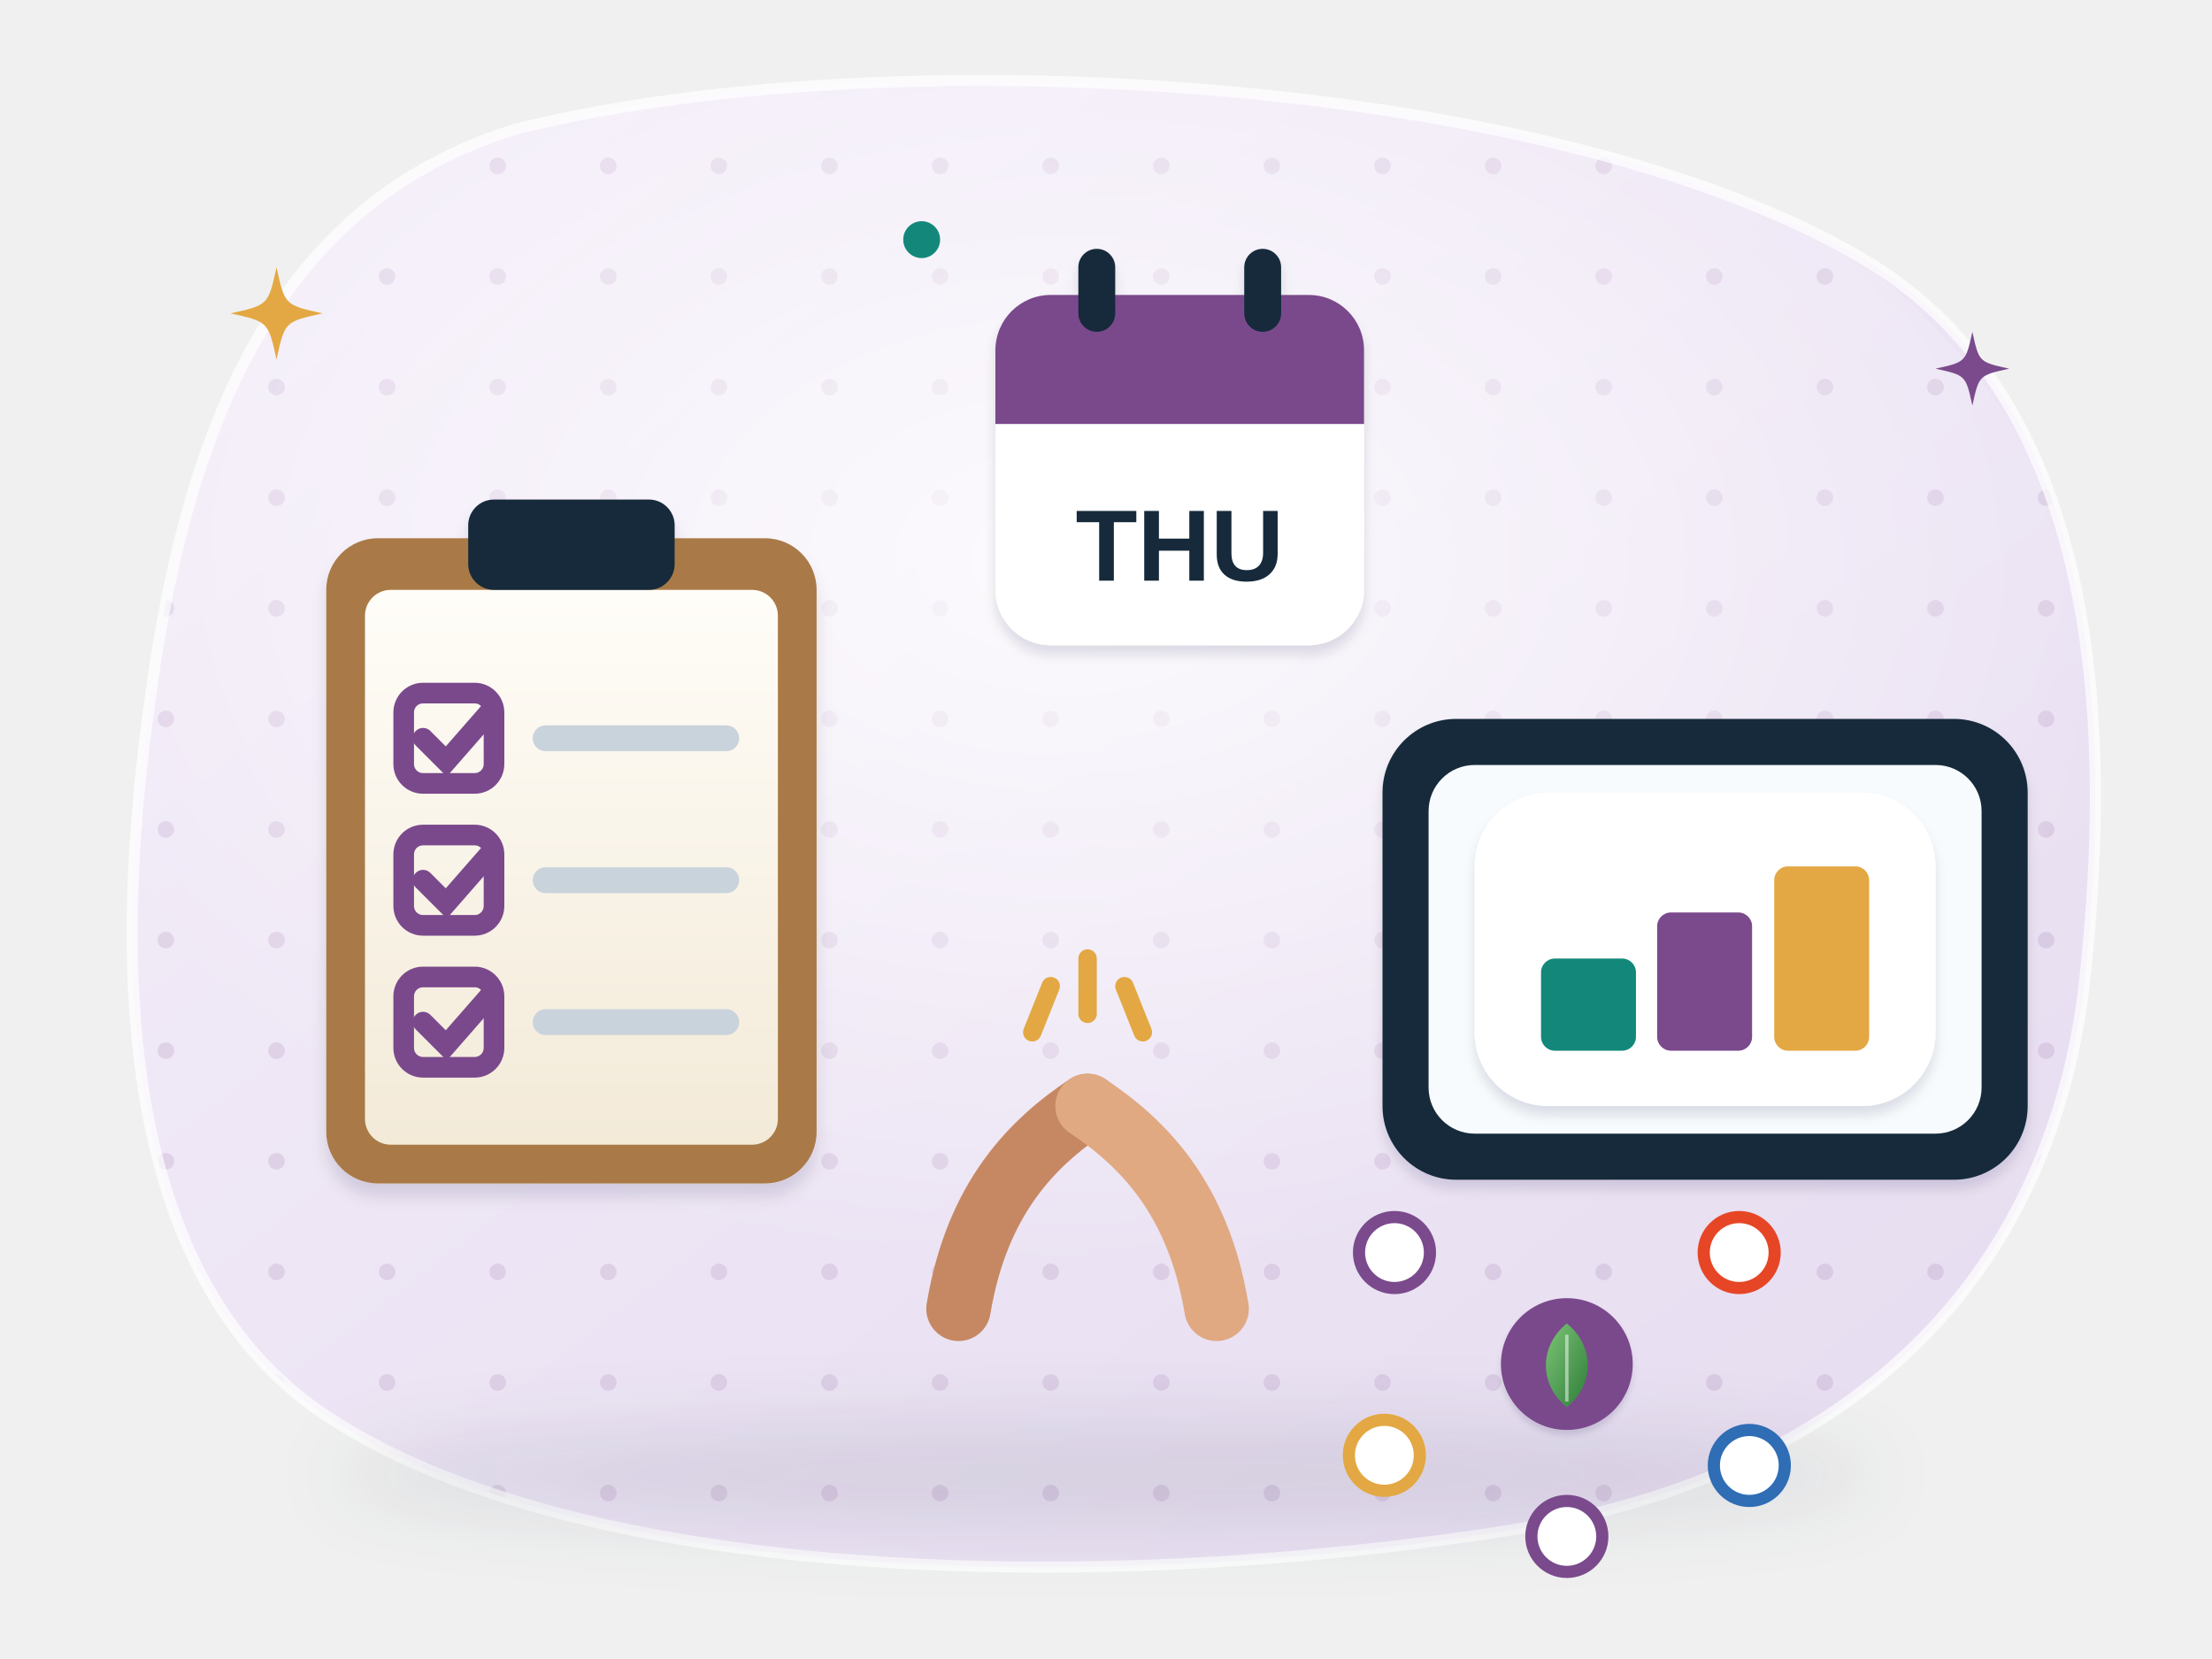
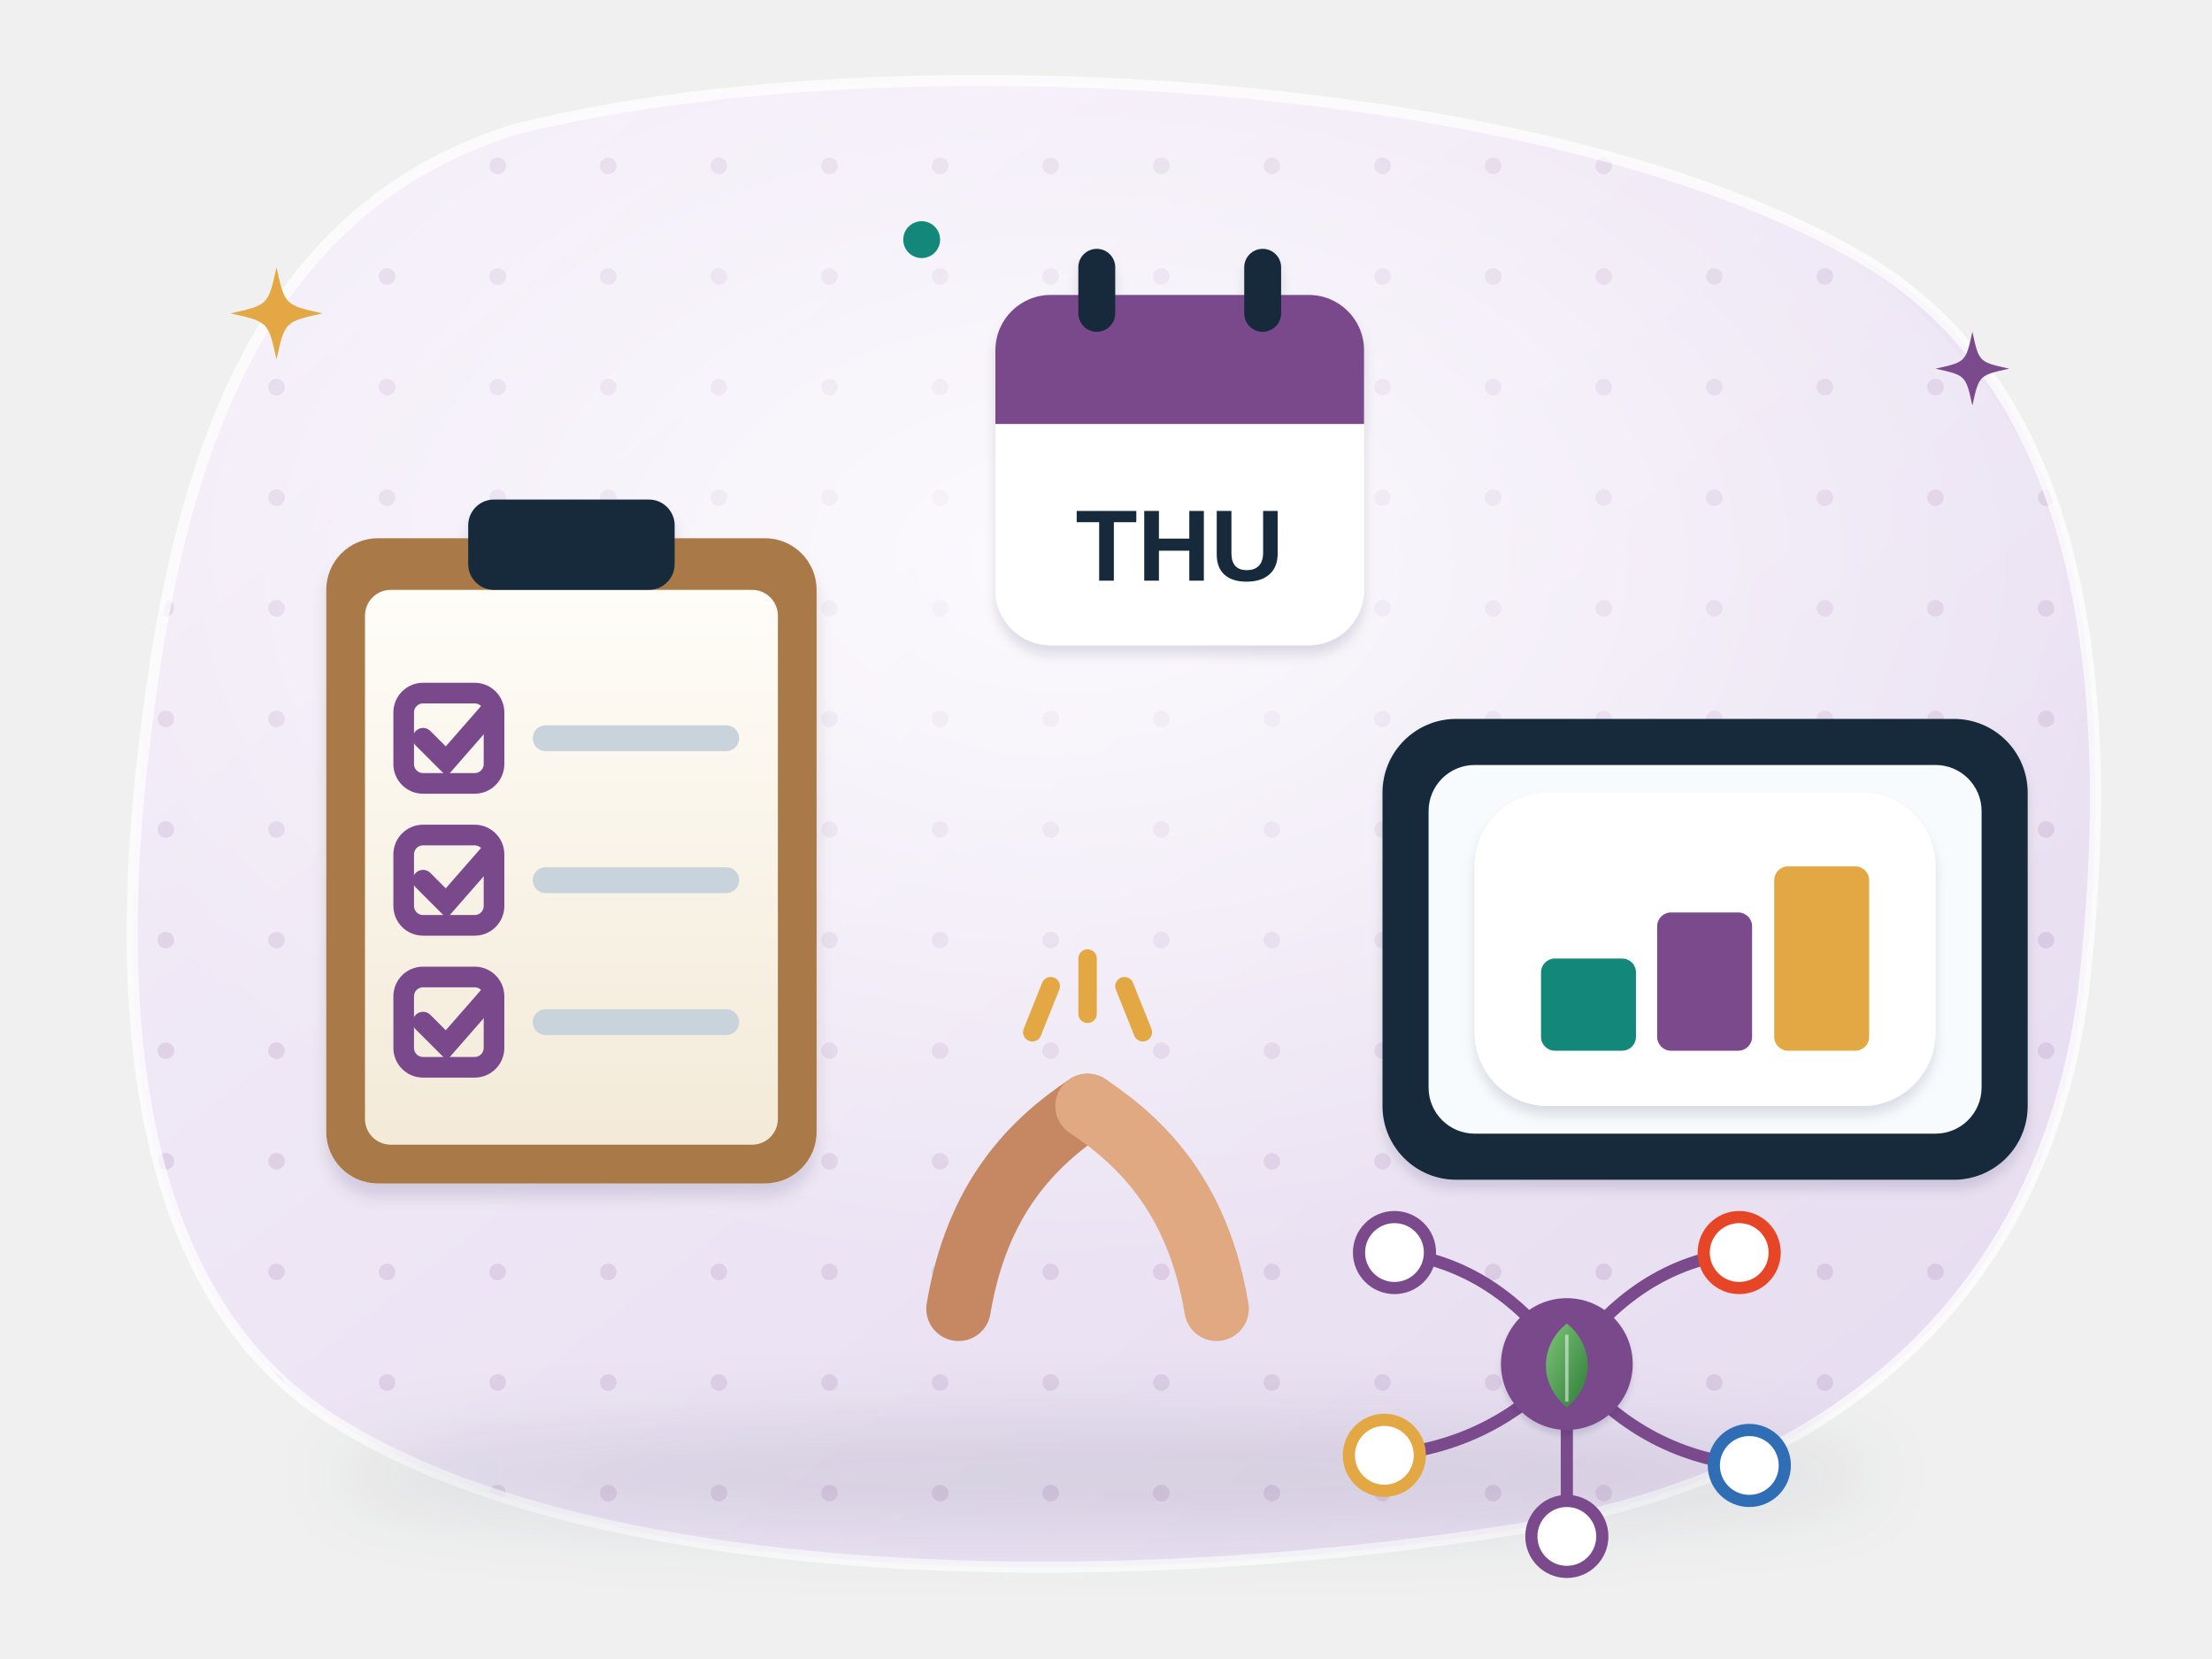
<svg xmlns="http://www.w3.org/2000/svg" viewBox="0 0 240 180" fill="none" role="img" aria-label="A group plan on a clipboard with ticks, a calendar showing Thursday, a slide with a small chart and a mind map, and two hands giving a high five.">
  <style>
.w32a6-fl{animation:w32a6-fl 6s ease-in-out infinite}.w32a6-f2{animation-delay:-2s}.w32a6-f3{animation-delay:-4s}
.w32a6-tw{animation:w32a6-tw 3s ease-in-out infinite;transform-box:fill-box;transform-origin:center}.w32a6-t2{animation-delay:-1s}.w32a6-t3{animation-delay:-2s}
.w32a6-bl{animation:w32a6-bl 4.8s infinite;transform-box:fill-box;transform-origin:center}.w32a6-b2{animation-delay:-1.7s}.w32a6-b3{animation-delay:-3.2s}
.w32a6-sp{animation:w32a6-sp 9s linear infinite;transform-box:fill-box;transform-origin:center}.w32a6-sr{animation-direction:reverse}
.w32a6-pu{animation:w32a6-pu 2.6s ease-in-out infinite;transform-box:fill-box;transform-origin:center}.w32a6-p2{animation-delay:-1.3s}
.w32a6-dr{stroke-dasharray:6 8;animation:w32a6-dr 1.6s linear infinite}
.w32a6-wv{animation:w32a6-wv 2.4s ease-out infinite}.w32a6-w2{animation-delay:-.8s}.w32a6-w3{animation-delay:-1.6s}
.w32a6-bob{animation:w32a6-bob 5s ease-in-out infinite;transform-box:fill-box;transform-origin:50% 100%}
- .w32a6-dw{stroke-dasharray:420;stroke-dashoffset:420;animation:w32a6-dw 7s ease-in-out infinite}
+ .w32a6-dw{stroke-dasharray:420;stroke-dashoffset:0;animation:w32a6-dw 7s ease-in-out infinite}
.w32a6-eq{animation:w32a6-eq 1.1s ease-in-out infinite;transform-box:fill-box;transform-origin:50% 100%}.w32a6-e2{animation-delay:-.3s}.w32a6-e3{animation-delay:-.6s}.w32a6-e4{animation-delay:-.85s}
@keyframes w32a6-fl{50%{transform:translateY(-4px)}}
@keyframes w32a6-tw{0%,100%{opacity:.35;transform:scale(.6)}50%{opacity:1;transform:scale(1)}}
@keyframes w32a6-bl{0%,93%,100%{transform:scaleY(1)}96%{transform:scaleY(.1)}}
@keyframes w32a6-sp{to{transform:rotate(360deg)}}
@keyframes w32a6-pu{50%{transform:scale(1.07)}}
@keyframes w32a6-dr{to{stroke-dashoffset:-28}}
@keyframes w32a6-wv{0%,100%{opacity:.25}50%{opacity:1}}
@keyframes w32a6-bob{0%,100%{transform:rotate(-2deg)}50%{transform:rotate(2deg)}}
@keyframes w32a6-dw{0%{stroke-dashoffset:420}40%,85%{stroke-dashoffset:0}100%{stroke-dashoffset:-420}}
@keyframes w32a6-eq{50%{transform:scaleY(.45)}}

@media (prefers-reduced-motion: reduce) { * { animation: none !important; } }
</style>
  <defs>
    <linearGradient id="w32a6-bg" x1="0" y1="0" x2="1" y2="1">
      <stop offset="0" stop-color="#f4eef9" />
      <stop offset="1" stop-color="#e6dcf0" />
    </linearGradient>
    <pattern id="w32a6-dots" width="12" height="12" patternUnits="userSpaceOnUse">
      <circle cx="6" cy="6" r=".9" fill="#7a4a8c" fill-opacity=".14" />
    </pattern>
    <radialGradient id="w32a6-glow" cx=".5" cy=".42" r=".55">
      <stop offset="0" stop-color="#fff" stop-opacity=".8" />
      <stop offset="1" stop-color="#fff" stop-opacity="0" />
    </radialGradient>
    <filter id="w32a6-sh" x="-25%" y="-25%" width="150%" height="170%">
      <feDropShadow dx="0" dy="3" stdDeviation="3" flood-color="#14293a" flood-opacity=".16" />
      <feDropShadow dx="0" dy="1" stdDeviation=".6" flood-color="#14293a" flood-opacity=".12" />
    </filter>
    <filter id="w32a6-blur" x="-20%" y="-60%" width="140%" height="220%">
      <feGaussianBlur stdDeviation="4" />
    </filter>
    <linearGradient id="w32a6-paper" x1="0" y1="0" x2="0" y2="1">
      <stop offset="0" stop-color="#fffdf8" />
      <stop offset="1" stop-color="#f3ead8" />
    </linearGradient>
    <linearGradient id="w32a6-navy" x1="0" y1="0" x2="0" y2="1">
      <stop offset="0" stop-color="#2c4c68" />
      <stop offset="1" stop-color="#14293a" />
    </linearGradient>
    <linearGradient id="w32a6-gold" x1="0" y1="0" x2="0" y2="1">
      <stop offset="0" stop-color="#f4c162" />
      <stop offset="1" stop-color="#d9962e" />
    </linearGradient>
    <linearGradient id="w32a6-main" x1="0" y1="0" x2="0" y2="1">
      <stop offset="0" stop-color="#7a4a8c" stop-opacity=".85" />
      <stop offset="1" stop-color="#5a3168" />
    </linearGradient>
    <linearGradient id="w32a6-leaf" x1="0" y1="0" x2="1" y2="1">
      <stop offset="0" stop-color="#7cc576" />
      <stop offset="1" stop-color="#2f7d3a" />
    </linearGradient>
    <linearGradient id="w32a6-solar" x1="0" y1="0" x2="1" y2="1">
      <stop offset="0" stop-color="#4d7fc4" />
      <stop offset=".5" stop-color="#23497e" />
      <stop offset="1" stop-color="#16325a" />
    </linearGradient>
    <linearGradient id="w32a6-coral" x1="0" y1="0" x2="0" y2="1">
      <stop offset="0" stop-color="#f0694c" />
      <stop offset="1" stop-color="#c93b20" />
    </linearGradient>
    <linearGradient id="w32a6-metal" x1="0" y1="0" x2="1" y2="0">
      <stop offset="0" stop-color="#dfe6ea" />
      <stop offset="1" stop-color="#8d9ea9" />
    </linearGradient>
    <linearGradient id="w32a6-sky" x1="0" y1="0" x2="0" y2="1">
      <stop offset="0" stop-color="#cfe9f4" />
      <stop offset="1" stop-color="#f4fbf6" />
    </linearGradient>
  </defs>
  <clipPath id="w32a6-clip">
    <path d="M56 14c40-10 112-6 146 14 24 14 28 46 24 80-4 30-24 52-62 58-44 7-100 6-128-12C14 140 12 108 16 78 20 46 30 22 56 14z" />
  </clipPath>
  <path d="M56 14c40-10 112-6 146 14 24 14 28 46 24 80-4 30-24 52-62 58-44 7-100 6-128-12C14 140 12 108 16 78 20 46 30 22 56 14z" fill="url(#w32a6-bg)" />
  <g clip-path="url(#w32a6-clip)">
    <rect width="240" height="180" fill="url(#w32a6-dots)" />
    <ellipse cx="116" cy="72" rx="110" ry="70" fill="url(#w32a6-glow)" />
  </g>
  <path d="M56 14c40-10 112-6 146 14 24 14 28 46 24 80-4 30-24 52-62 58-44 7-100 6-128-12C14 140 12 108 16 78 20 46 30 22 56 14z" stroke="#fff" stroke-opacity=".7" stroke-width="1.2" />
  <ellipse cx="120" cy="160" rx="84" ry="6" fill="#14293a" opacity=".1" filter="url(#w32a6-blur)" />
  <g transform="translate(62 92) scale(1.4)" filter="url(#w32a6-sh)">
    <rect x="-19" y="-24" width="38" height="50" rx="4" fill="#a97a46" />
    <rect x="-16" y="-20" width="32" height="43" rx="2" fill="url(#w32a6-paper)" />
    <rect x="-8" y="-27" width="16" height="7" rx="2" fill="#14293a" />
    <rect x="-13" y="-12" width="7" height="7" rx="1.5" fill="none" stroke="#7a4a8c" stroke-width="1.6" />
    <path d="M-11.5 -8.5l1.8 1.8 3.5-4" stroke="#7a4a8c" stroke-width="1.6" stroke-linecap="round" fill="none" />
    <path d="M-2 -8.5h14" stroke="#c9d3dc" stroke-width="2" stroke-linecap="round" />
    <rect x="-13" y="-1" width="7" height="7" rx="1.5" fill="none" stroke="#7a4a8c" stroke-width="1.6" />
    <path d="M-11.5 2.5l1.8 1.8 3.5-4" stroke="#7a4a8c" stroke-width="1.6" stroke-linecap="round" fill="none" />
    <path d="M-2 2.5h14" stroke="#c9d3dc" stroke-width="2" stroke-linecap="round" />
    <rect x="-13" y="10" width="7" height="7" rx="1.5" fill="none" stroke="#7a4a8c" stroke-width="1.6" />
    <path d="M-11.5 13.5l1.8 1.8 3.5-4" stroke="#7a4a8c" stroke-width="1.6" stroke-linecap="round" fill="none" />
    <path d="M-2 13.5h14" stroke="#c9d3dc" stroke-width="2" stroke-linecap="round" />
  </g>
  <g transform="translate(128 50) scale(1)" filter="url(#w32a6-sh)">
    <rect x="-20" y="-18" width="40" height="38" rx="6" fill="#fff" />
    <path d="M-20 -12A6 6 0 0 1 -14 -18H14A6 6 0 0 1 20 -12V-4H-20z" fill="#7a4a8c" />
    <rect x="-11" y="-23" width="4" height="9" rx="2" fill="#14293a" />
    <rect x="7" y="-23" width="4" height="9" rx="2" fill="#14293a" />
    <text x="0" y="13" font-family="Manrope, Arial, sans-serif" font-size="11" font-weight="900" fill="#14293a" text-anchor="middle">THU</text>
  </g>
  <g class="w32a6-fl w32a6-f2">
    <g>
      <rect x="150" y="78" width="70" height="50" rx="8" fill="#14293a" filter="url(#w32a6-sh)" />
      <rect x="155" y="83" width="60" height="40" rx="5" fill="#f7fbfd" />
      <rect x="160" y="86" width="50" height="34" rx="8" fill="#fff" filter="url(#w32a6-sh)" />
      <rect class="w32a6-eq w32a6-e1" x="167.2" y="104.0" width="10.3" height="10.0" rx="1.5" fill="#13887a" />
      <rect class="w32a6-eq w32a6-e2" x="179.8" y="99.0" width="10.3" height="15.0" rx="1.5" fill="#7a4a8c" />
      <rect class="w32a6-eq w32a6-e3" x="192.5" y="94.0" width="10.3" height="20.0" rx="1.5" fill="#e3a843" />
    </g>
  </g>
  <g transform="translate(170 148) scale(0.55)">
    <path class="w32a6-dw" style="animation-delay:0s" d="M0 0Q-13.6 -19.8 -34 -22" stroke="#7a4a8c" stroke-width="2.4" fill="none" />
    <path class="w32a6-dw" style="animation-delay:-0.6s" d="M0 0Q13.6 -19.8 34 -22" stroke="#7a4a8c" stroke-width="2.4" fill="none" />
    <path class="w32a6-dw" style="animation-delay:-1.2s" d="M0 0Q-14.4 16.2 -36 18" stroke="#7a4a8c" stroke-width="2.4" fill="none" />
    <path class="w32a6-dw" style="animation-delay:-1.8s" d="M0 0Q14.4 18.0 36 20" stroke="#7a4a8c" stroke-width="2.4" fill="none" />
    <path class="w32a6-dw" style="animation-delay:-2.4s" d="M0 0Q0.0 30.6 0 34" stroke="#7a4a8c" stroke-width="2.4" fill="none" />
    <circle cx="-34" cy="-22" r="7" fill="#fff" stroke="#7a4a8c" stroke-width="2.4" />
    <circle cx="34" cy="-22" r="7" fill="#fff" stroke="#e64626" stroke-width="2.4" />
    <circle cx="-36" cy="18" r="7" fill="#fff" stroke="#e3a843" stroke-width="2.4" />
    <circle cx="36" cy="20" r="7" fill="#fff" stroke="#2f6db5" stroke-width="2.4" />
    <circle cx="0" cy="34" r="7" fill="#fff" stroke="#7a4a8c" stroke-width="2.4" />
    <circle r="13" fill="#7a4a8c" filter="url(#w32a6-sh)" />
    <g transform="translate(0 3) rotate(0) scale(0.55)">
      <path d="M0 10C-10 2 -10 -12 0 -20C10 -12 10 2 0 10z" fill="url(#w32a6-leaf)" />
      <path d="M0 8V-16" stroke="#fff" stroke-opacity=".5" stroke-width="1.2" />
    </g>
  </g>
  <g transform="translate(118 134)">
    <path d="M-14 8C-12 -4 -6 -10 0 -14" stroke="#c68863" stroke-width="7" stroke-linecap="round" />
    <path d="M14 8C12 -4 6 -10 0 -14" stroke="#e0a982" stroke-width="7" stroke-linecap="round" />
    <g class="w32a6-pu">
      <path d="M-6 -22l2-5M0 -24v-6M6 -22l-2-5" stroke="#e3a843" stroke-width="2" stroke-linecap="round" />
    </g>
  </g>
  <path class="w32a6-tw w32a6-t1" d="M30 29C30.9 33.1 30.9 33.1 35 34C30.9 34.9 30.9 34.9 30 39C29.1 34.9 29.1 34.9 25 34C29.1 33.1 29.1 33.1 30 29z" fill="#e3a843" />
  <path class="w32a6-tw w32a6-t2" d="M214 36C214.72 39.28 214.72 39.28 218 40C214.72 40.72 214.72 40.72 214 44C213.28 40.72 213.28 40.72 210 40C213.28 39.28 213.28 39.28 214 36z" fill="#7a4a8c" />
  <circle class="w32a6-tw w32a6-t3" cx="100" cy="26" r="2" fill="#13887a" />
</svg>
